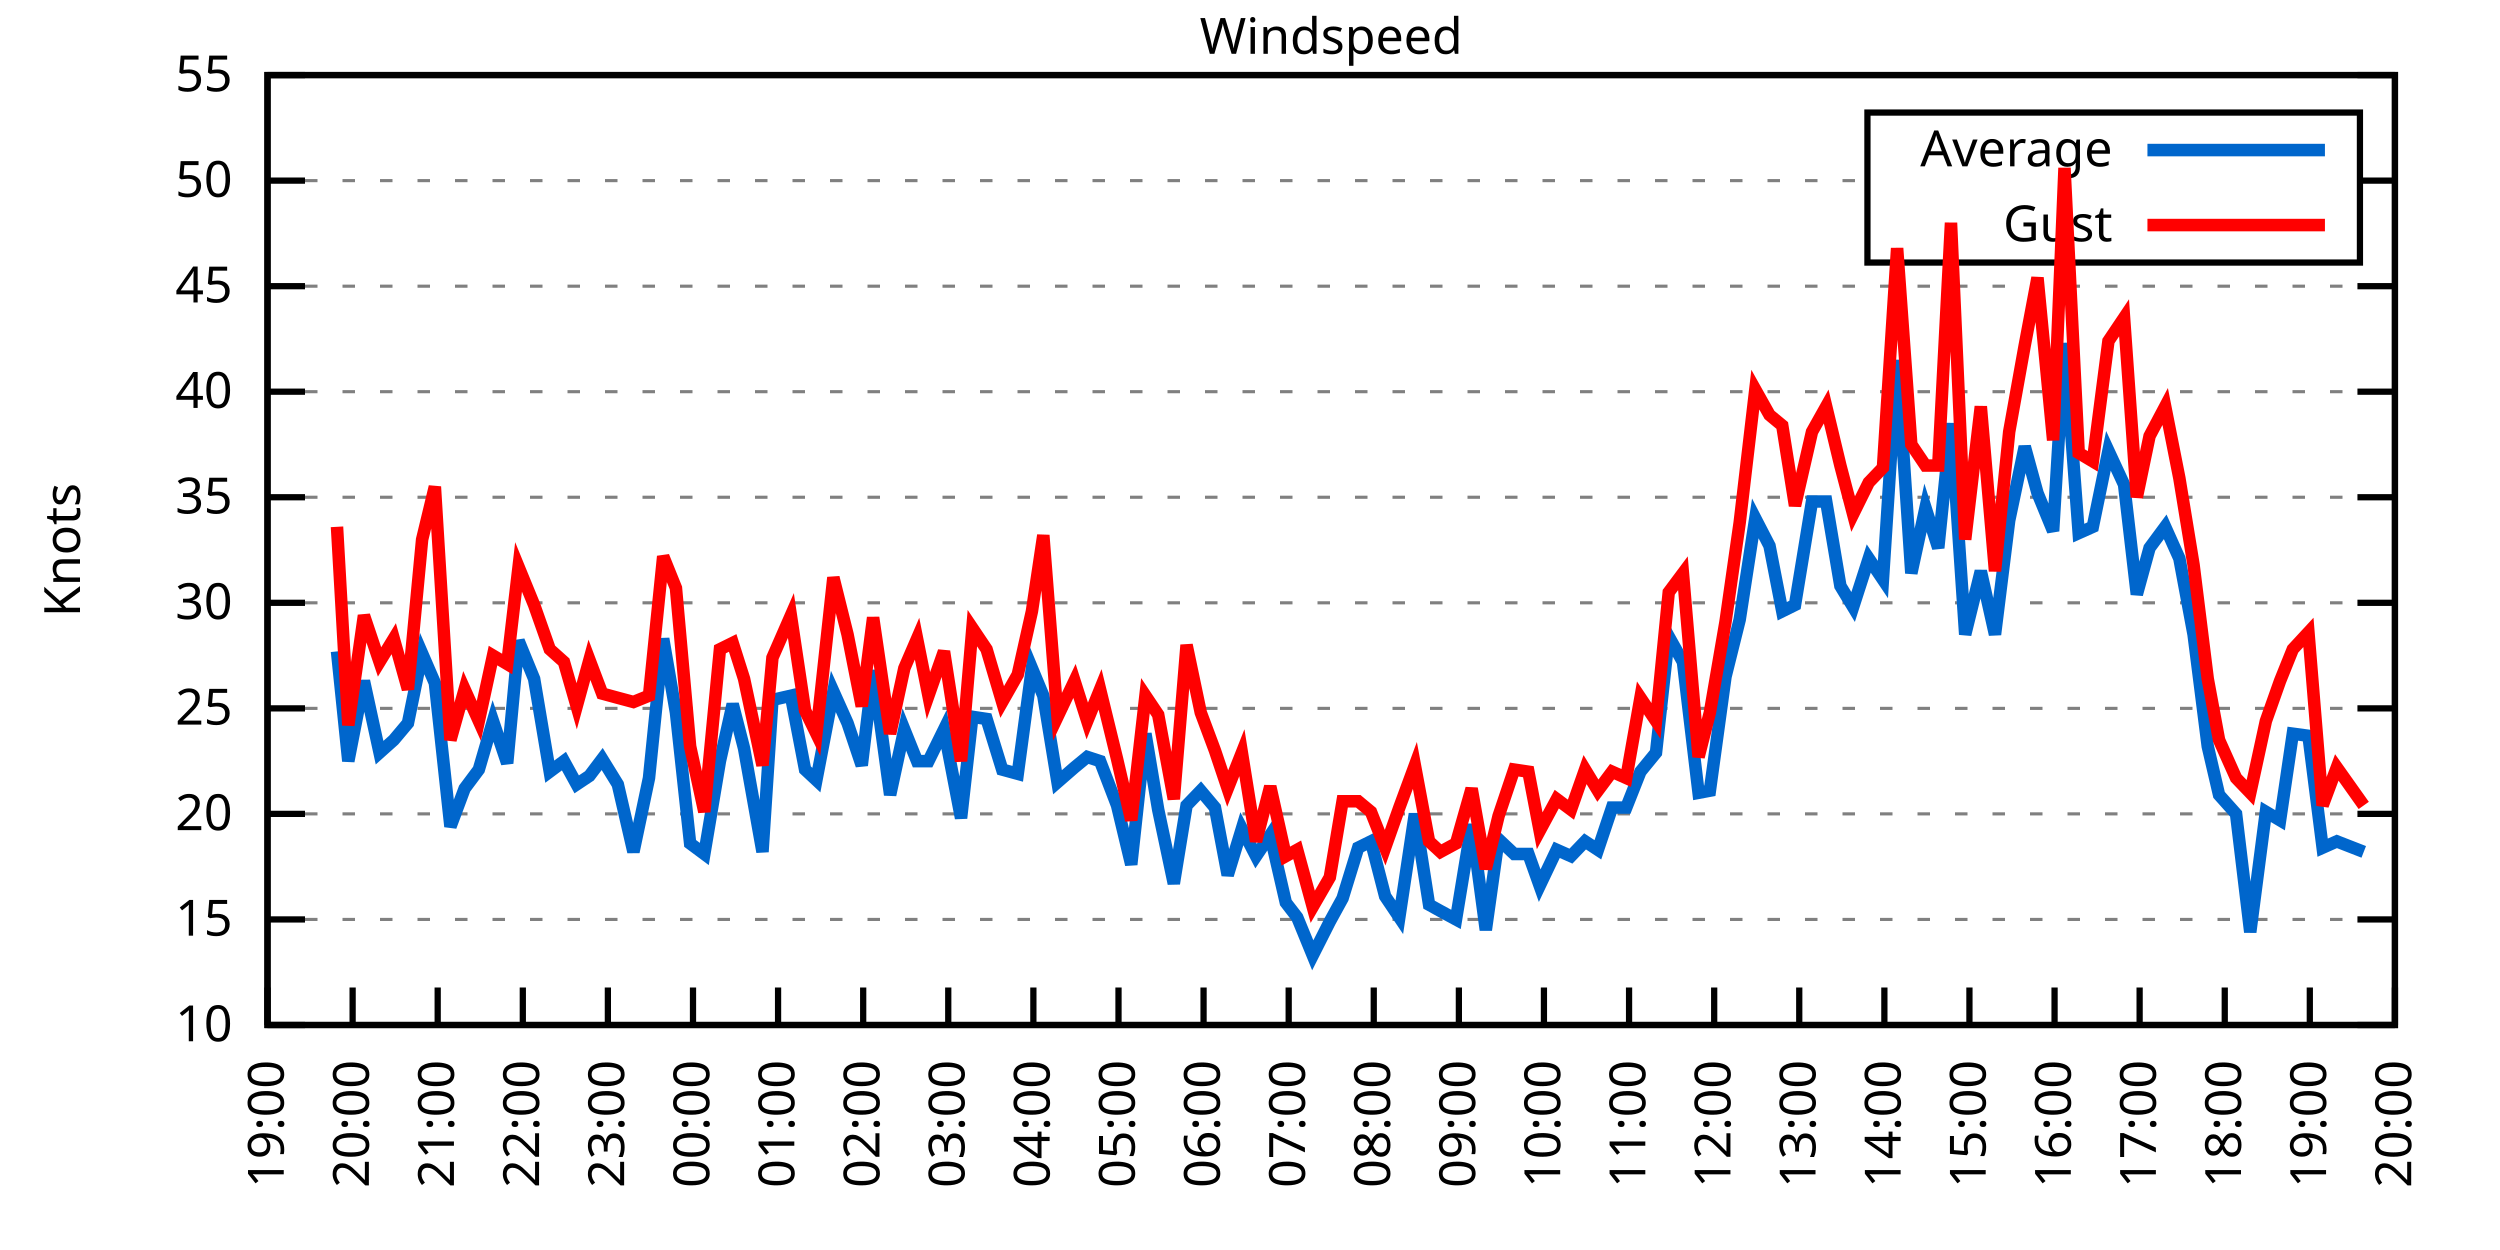
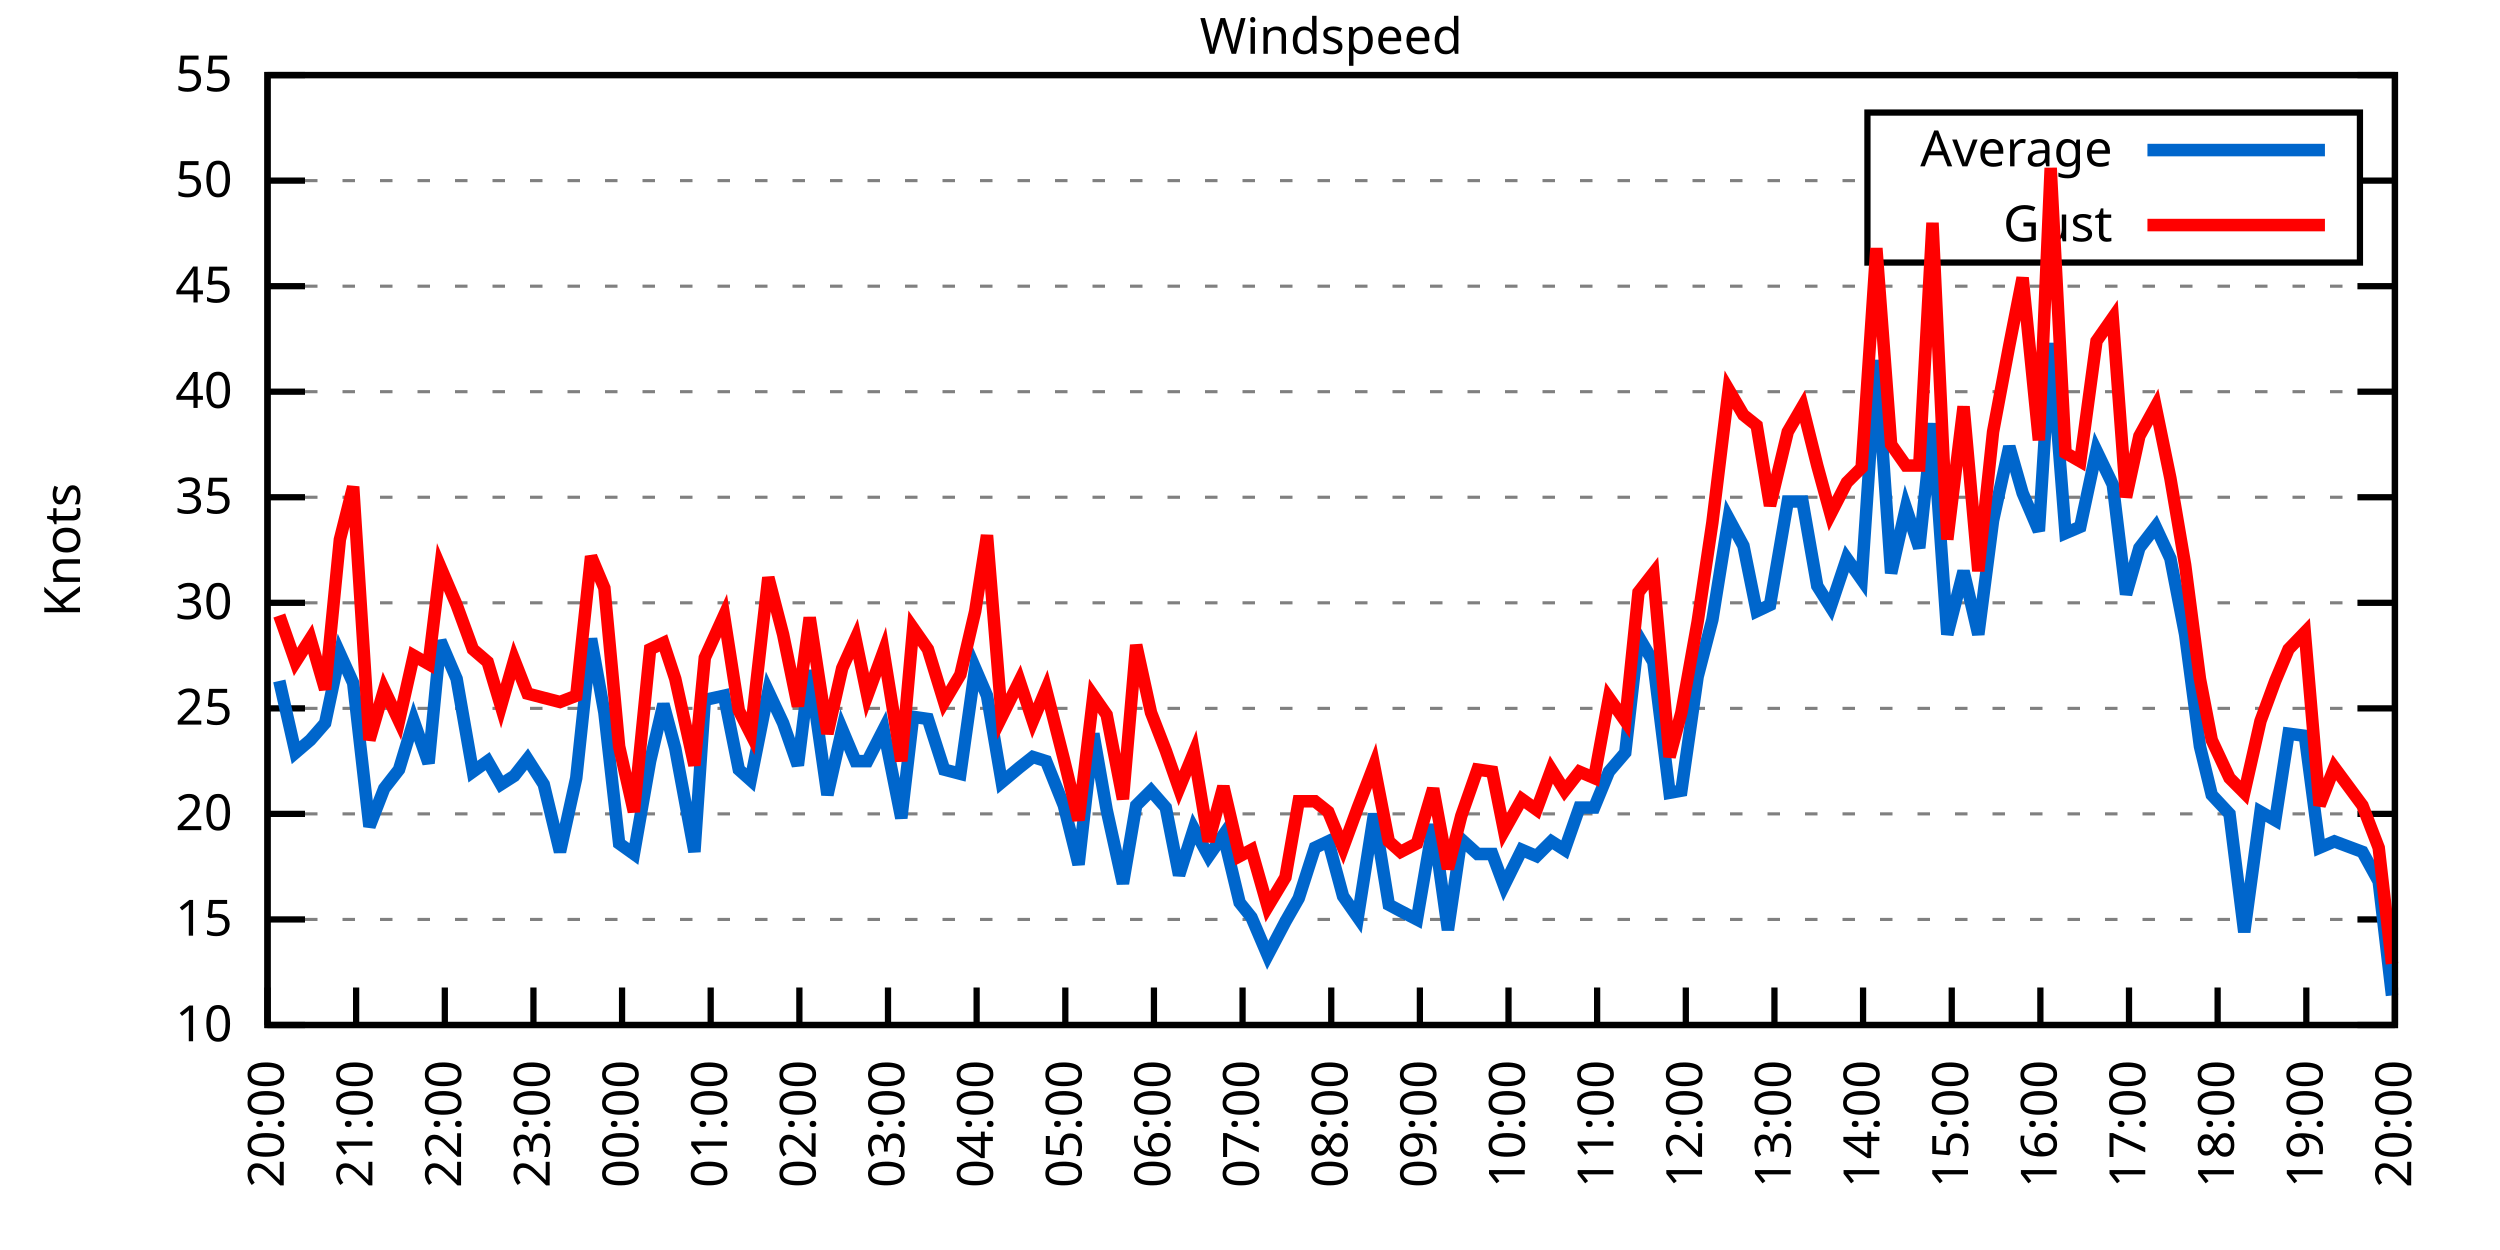
<svg xmlns="http://www.w3.org/2000/svg" xmlns:xlink="http://www.w3.org/1999/xlink" width="400" height="200" viewBox="0 0 400 200">
  <g id="gnuplot_canvas">
    <rect x="0" y="0" width="400" height="200" fill="none" />
    <defs>
      <circle id="gpDot" r="0.5" stroke-width="0.5" stroke="currentColor" />
      <path id="gpPt0" stroke-width="0.333" stroke="currentColor" d="M-1,0 h2 M0,-1 v2" />
      <path id="gpPt1" stroke-width="0.333" stroke="currentColor" d="M-1,-1 L1,1 M1,-1 L-1,1" />
      <path id="gpPt2" stroke-width="0.333" stroke="currentColor" d="M-1,0 L1,0 M0,-1 L0,1 M-1,-1 L1,1 M-1,1 L1,-1" />
      <rect id="gpPt3" stroke-width="0.333" stroke="currentColor" x="-1" y="-1" width="2" height="2" />
      <rect id="gpPt4" stroke-width="0.333" stroke="currentColor" fill="currentColor" x="-1" y="-1" width="2" height="2" />
      <circle id="gpPt5" stroke-width="0.333" stroke="currentColor" cx="0" cy="0" r="1" />
      <use xlink:href="#gpPt5" id="gpPt6" fill="currentColor" stroke="none" />
      <path id="gpPt7" stroke-width="0.333" stroke="currentColor" d="M0,-1.33 L-1.33,0.67 L1.33,0.67 z" />
      <use xlink:href="#gpPt7" id="gpPt8" fill="currentColor" stroke="none" />
      <use xlink:href="#gpPt7" id="gpPt9" stroke="currentColor" transform="rotate(180)" />
      <use xlink:href="#gpPt9" id="gpPt10" fill="currentColor" stroke="none" />
      <use xlink:href="#gpPt3" id="gpPt11" stroke="currentColor" transform="rotate(45)" />
      <use xlink:href="#gpPt11" id="gpPt12" fill="currentColor" stroke="none" />
      <path id="gpPt13" stroke-width="0.333" stroke="currentColor" d="M0,1.330 L1.265,0.411 L0.782,-1.067 L-0.782,-1.076 L-1.265,0.411 z" />
      <use xlink:href="#gpPt13" id="gpPt14" fill="currentColor" stroke="none" />
      <filter id="textbox" filterUnits="objectBoundingBox" x="0" y="0" height="1" width="1">
        <feFlood flood-color="white" flood-opacity="1" result="bgnd" />
        <feComposite in="SourceGraphic" in2="bgnd" operator="atop" />
      </filter>
      <filter id="greybox" filterUnits="objectBoundingBox" x="0" y="0" height="1" width="1">
        <feFlood flood-color="lightgrey" flood-opacity="1" result="grey" />
        <feComposite in="SourceGraphic" in2="grey" operator="atop" />
      </filter>
    </defs>
    <g fill="none" color="white" stroke="currentColor" stroke-width="1.00" stroke-linecap="butt" stroke-linejoin="miter">
</g>
    <g fill="none" color="black" stroke="currentColor" stroke-width="1.00" stroke-linecap="butt" stroke-linejoin="miter">
      <g stroke="none" shape-rendering="crispEdges">
        <polygon fill="rgb(255, 255, 255)" points="42.80,164.00 383.18,164.00 383.18,12.02 42.80,12.02 " />
      </g>
    </g>
    <g fill="none" color="black" stroke="currentColor" stroke-width="1.00" stroke-linecap="butt" stroke-linejoin="miter">
</g>
    <g fill="none" color="black" stroke="black" stroke-width="0.50" stroke-linecap="butt" stroke-linejoin="miter">
</g>
    <g fill="none" color="gray" stroke="currentColor" stroke-width="0.50" stroke-linecap="butt" stroke-linejoin="miter">
      <path stroke="gray" stroke-dasharray="2,4" class="gridline" d="M42.80,164.00 L383.19,164.00  " />
    </g>
    <g fill="none" color="gray" stroke="gray" stroke-width="1.00" stroke-linecap="butt" stroke-linejoin="miter">
</g>
    <g fill="none" color="black" stroke="currentColor" stroke-width="1.00" stroke-linecap="butt" stroke-linejoin="miter">
      <path stroke="black" d="M42.80,164.00 L48.80,164.00 M383.19,164.00 L377.19,164.00  " />
      <g transform="translate(37.20,166.60)" stroke="none" fill="black" font-family="Sans" font-size="8.00" text-anchor="end">
        <text>
          <tspan font-family="Sans"> 10</tspan>
        </text>
      </g>
    </g>
    <g fill="none" color="black" stroke="currentColor" stroke-width="1.00" stroke-linecap="butt" stroke-linejoin="miter">
</g>
    <g fill="none" color="black" stroke="black" stroke-width="0.50" stroke-linecap="butt" stroke-linejoin="miter">
</g>
    <g fill="none" color="gray" stroke="currentColor" stroke-width="0.50" stroke-linecap="butt" stroke-linejoin="miter">
      <path stroke="gray" stroke-dasharray="2,4" class="gridline" d="M42.80,147.11 L383.19,147.11  " />
    </g>
    <g fill="none" color="gray" stroke="gray" stroke-width="1.00" stroke-linecap="butt" stroke-linejoin="miter">
</g>
    <g fill="none" color="black" stroke="currentColor" stroke-width="1.00" stroke-linecap="butt" stroke-linejoin="miter">
      <path stroke="black" d="M42.80,147.11 L48.80,147.11 M383.19,147.11 L377.19,147.11  " />
      <g transform="translate(37.20,149.71)" stroke="none" fill="black" font-family="Sans" font-size="8.00" text-anchor="end">
        <text>
          <tspan font-family="Sans"> 15</tspan>
        </text>
      </g>
    </g>
    <g fill="none" color="black" stroke="currentColor" stroke-width="1.00" stroke-linecap="butt" stroke-linejoin="miter">
</g>
    <g fill="none" color="black" stroke="black" stroke-width="0.50" stroke-linecap="butt" stroke-linejoin="miter">
</g>
    <g fill="none" color="gray" stroke="currentColor" stroke-width="0.50" stroke-linecap="butt" stroke-linejoin="miter">
      <path stroke="gray" stroke-dasharray="2,4" class="gridline" d="M42.80,130.22 L383.19,130.22  " />
    </g>
    <g fill="none" color="gray" stroke="gray" stroke-width="1.00" stroke-linecap="butt" stroke-linejoin="miter">
</g>
    <g fill="none" color="black" stroke="currentColor" stroke-width="1.00" stroke-linecap="butt" stroke-linejoin="miter">
      <path stroke="black" d="M42.80,130.22 L48.80,130.22 M383.19,130.22 L377.19,130.22  " />
      <g transform="translate(37.20,132.82)" stroke="none" fill="black" font-family="Sans" font-size="8.00" text-anchor="end">
        <text>
          <tspan font-family="Sans"> 20</tspan>
        </text>
      </g>
    </g>
    <g fill="none" color="black" stroke="currentColor" stroke-width="1.00" stroke-linecap="butt" stroke-linejoin="miter">
</g>
    <g fill="none" color="black" stroke="black" stroke-width="0.50" stroke-linecap="butt" stroke-linejoin="miter">
</g>
    <g fill="none" color="gray" stroke="currentColor" stroke-width="0.50" stroke-linecap="butt" stroke-linejoin="miter">
      <path stroke="gray" stroke-dasharray="2,4" class="gridline" d="M42.80,113.34 L383.19,113.34  " />
    </g>
    <g fill="none" color="gray" stroke="gray" stroke-width="1.00" stroke-linecap="butt" stroke-linejoin="miter">
</g>
    <g fill="none" color="black" stroke="currentColor" stroke-width="1.00" stroke-linecap="butt" stroke-linejoin="miter">
      <path stroke="black" d="M42.80,113.34 L48.80,113.34 M383.19,113.34 L377.19,113.34  " />
      <g transform="translate(37.20,115.94)" stroke="none" fill="black" font-family="Sans" font-size="8.00" text-anchor="end">
        <text>
          <tspan font-family="Sans"> 25</tspan>
        </text>
      </g>
    </g>
    <g fill="none" color="black" stroke="currentColor" stroke-width="1.00" stroke-linecap="butt" stroke-linejoin="miter">
</g>
    <g fill="none" color="black" stroke="black" stroke-width="0.50" stroke-linecap="butt" stroke-linejoin="miter">
</g>
    <g fill="none" color="gray" stroke="currentColor" stroke-width="0.50" stroke-linecap="butt" stroke-linejoin="miter">
      <path stroke="gray" stroke-dasharray="2,4" class="gridline" d="M42.80,96.45 L383.19,96.45  " />
    </g>
    <g fill="none" color="gray" stroke="gray" stroke-width="1.00" stroke-linecap="butt" stroke-linejoin="miter">
</g>
    <g fill="none" color="black" stroke="currentColor" stroke-width="1.00" stroke-linecap="butt" stroke-linejoin="miter">
      <path stroke="black" d="M42.80,96.45 L48.80,96.45 M383.19,96.45 L377.19,96.45  " />
      <g transform="translate(37.20,99.05)" stroke="none" fill="black" font-family="Sans" font-size="8.00" text-anchor="end">
        <text>
          <tspan font-family="Sans"> 30</tspan>
        </text>
      </g>
    </g>
    <g fill="none" color="black" stroke="currentColor" stroke-width="1.00" stroke-linecap="butt" stroke-linejoin="miter">
</g>
    <g fill="none" color="black" stroke="black" stroke-width="0.50" stroke-linecap="butt" stroke-linejoin="miter">
</g>
    <g fill="none" color="gray" stroke="currentColor" stroke-width="0.50" stroke-linecap="butt" stroke-linejoin="miter">
      <path stroke="gray" stroke-dasharray="2,4" class="gridline" d="M42.80,79.56 L383.19,79.56  " />
    </g>
    <g fill="none" color="gray" stroke="gray" stroke-width="1.00" stroke-linecap="butt" stroke-linejoin="miter">
</g>
    <g fill="none" color="black" stroke="currentColor" stroke-width="1.00" stroke-linecap="butt" stroke-linejoin="miter">
      <path stroke="black" d="M42.80,79.56 L48.80,79.56 M383.19,79.56 L377.19,79.56  " />
      <g transform="translate(37.20,82.16)" stroke="none" fill="black" font-family="Sans" font-size="8.00" text-anchor="end">
        <text>
          <tspan font-family="Sans"> 35</tspan>
        </text>
      </g>
    </g>
    <g fill="none" color="black" stroke="currentColor" stroke-width="1.00" stroke-linecap="butt" stroke-linejoin="miter">
</g>
    <g fill="none" color="black" stroke="black" stroke-width="0.50" stroke-linecap="butt" stroke-linejoin="miter">
</g>
    <g fill="none" color="gray" stroke="currentColor" stroke-width="0.50" stroke-linecap="butt" stroke-linejoin="miter">
      <path stroke="gray" stroke-dasharray="2,4" class="gridline" d="M42.80,62.67 L383.19,62.67  " />
    </g>
    <g fill="none" color="gray" stroke="gray" stroke-width="1.00" stroke-linecap="butt" stroke-linejoin="miter">
</g>
    <g fill="none" color="black" stroke="currentColor" stroke-width="1.00" stroke-linecap="butt" stroke-linejoin="miter">
      <path stroke="black" d="M42.80,62.67 L48.80,62.67 M383.19,62.67 L377.19,62.67  " />
      <g transform="translate(37.20,65.27)" stroke="none" fill="black" font-family="Sans" font-size="8.00" text-anchor="end">
        <text>
          <tspan font-family="Sans"> 40</tspan>
        </text>
      </g>
    </g>
    <g fill="none" color="black" stroke="currentColor" stroke-width="1.00" stroke-linecap="butt" stroke-linejoin="miter">
</g>
    <g fill="none" color="black" stroke="black" stroke-width="0.50" stroke-linecap="butt" stroke-linejoin="miter">
</g>
    <g fill="none" color="gray" stroke="currentColor" stroke-width="0.50" stroke-linecap="butt" stroke-linejoin="miter">
      <path stroke="gray" stroke-dasharray="2,4" class="gridline" d="M42.80,45.79 L383.19,45.79  " />
    </g>
    <g fill="none" color="gray" stroke="gray" stroke-width="1.00" stroke-linecap="butt" stroke-linejoin="miter">
</g>
    <g fill="none" color="black" stroke="currentColor" stroke-width="1.00" stroke-linecap="butt" stroke-linejoin="miter">
      <path stroke="black" d="M42.80,45.79 L48.80,45.79 M383.19,45.79 L377.19,45.79  " />
      <g transform="translate(37.20,48.39)" stroke="none" fill="black" font-family="Sans" font-size="8.00" text-anchor="end">
        <text>
          <tspan font-family="Sans"> 45</tspan>
        </text>
      </g>
    </g>
    <g fill="none" color="black" stroke="currentColor" stroke-width="1.00" stroke-linecap="butt" stroke-linejoin="miter">
</g>
    <g fill="none" color="black" stroke="black" stroke-width="0.50" stroke-linecap="butt" stroke-linejoin="miter">
</g>
    <g fill="none" color="gray" stroke="currentColor" stroke-width="0.50" stroke-linecap="butt" stroke-linejoin="miter">
      <path stroke="gray" stroke-dasharray="2,4" class="gridline" d="M42.80,28.90 L298.79,28.90 M377.59,28.90 L383.19,28.90  " />
    </g>
    <g fill="none" color="gray" stroke="gray" stroke-width="1.00" stroke-linecap="butt" stroke-linejoin="miter">
</g>
    <g fill="none" color="black" stroke="currentColor" stroke-width="1.00" stroke-linecap="butt" stroke-linejoin="miter">
      <path stroke="black" d="M42.80,28.90 L48.80,28.90 M383.19,28.90 L377.19,28.90  " />
      <g transform="translate(37.20,31.50)" stroke="none" fill="black" font-family="Sans" font-size="8.00" text-anchor="end">
        <text>
          <tspan font-family="Sans"> 50</tspan>
        </text>
      </g>
    </g>
    <g fill="none" color="black" stroke="currentColor" stroke-width="1.00" stroke-linecap="butt" stroke-linejoin="miter">
</g>
    <g fill="none" color="black" stroke="black" stroke-width="0.50" stroke-linecap="butt" stroke-linejoin="miter">
</g>
    <g fill="none" color="gray" stroke="currentColor" stroke-width="0.50" stroke-linecap="butt" stroke-linejoin="miter">
      <path stroke="gray" stroke-dasharray="2,4" class="gridline" d="M42.80,12.01 L383.19,12.01  " />
    </g>
    <g fill="none" color="gray" stroke="gray" stroke-width="1.00" stroke-linecap="butt" stroke-linejoin="miter">
</g>
    <g fill="none" color="black" stroke="currentColor" stroke-width="1.00" stroke-linecap="butt" stroke-linejoin="miter">
      <path stroke="black" d="M42.80,12.01 L48.80,12.01 M383.19,12.01 L377.19,12.01  " />
      <g transform="translate(37.20,14.61)" stroke="none" fill="black" font-family="Sans" font-size="8.00" text-anchor="end">
        <text>
          <tspan font-family="Sans"> 55</tspan>
        </text>
      </g>
    </g>
    <g fill="none" color="black" stroke="currentColor" stroke-width="1.00" stroke-linecap="butt" stroke-linejoin="miter">
      <path stroke="black" d="M42.80,164.00 L42.80,158.00  " />
      <g transform="translate(45.40,169.60) rotate(270.00)" stroke="none" fill="black" font-family="Sans" font-size="8.00" text-anchor="end">
        <text>
-           <tspan font-family="Sans">19:00</tspan>
-         </text>
-       </g>
-     </g>
-     <g fill="none" color="black" stroke="currentColor" stroke-width="1.00" stroke-linecap="butt" stroke-linejoin="miter">
-       <path stroke="black" d="M56.42,164.00 L56.42,158.00  " />
-       <g transform="translate(59.02,169.60) rotate(270.00)" stroke="none" fill="black" font-family="Sans" font-size="8.00" text-anchor="end">
-         <text>
          <tspan font-family="Sans">20:00</tspan>
        </text>
      </g>
    </g>
    <g fill="none" color="black" stroke="currentColor" stroke-width="1.00" stroke-linecap="butt" stroke-linejoin="miter">
-       <path stroke="black" d="M70.03,164.00 L70.03,158.00  " />
-       <g transform="translate(72.63,169.60) rotate(270.00)" stroke="none" fill="black" font-family="Sans" font-size="8.00" text-anchor="end">
+       <path stroke="black" d="M56.98,164.00 L56.98,158.00  " />
+       <g transform="translate(59.58,169.60) rotate(270.00)" stroke="none" fill="black" font-family="Sans" font-size="8.00" text-anchor="end">
        <text>
          <tspan font-family="Sans">21:00</tspan>
        </text>
      </g>
    </g>
    <g fill="none" color="black" stroke="currentColor" stroke-width="1.00" stroke-linecap="butt" stroke-linejoin="miter">
-       <path stroke="black" d="M83.65,164.00 L83.65,158.00  " />
-       <g transform="translate(86.25,169.60) rotate(270.00)" stroke="none" fill="black" font-family="Sans" font-size="8.00" text-anchor="end">
+       <path stroke="black" d="M71.17,164.00 L71.17,158.00  " />
+       <g transform="translate(73.77,169.60) rotate(270.00)" stroke="none" fill="black" font-family="Sans" font-size="8.00" text-anchor="end">
        <text>
          <tspan font-family="Sans">22:00</tspan>
        </text>
      </g>
    </g>
    <g fill="none" color="black" stroke="currentColor" stroke-width="1.00" stroke-linecap="butt" stroke-linejoin="miter">
-       <path stroke="black" d="M97.26,164.00 L97.26,158.00  " />
-       <g transform="translate(99.86,169.60) rotate(270.00)" stroke="none" fill="black" font-family="Sans" font-size="8.00" text-anchor="end">
+       <path stroke="black" d="M85.35,164.00 L85.35,158.00  " />
+       <g transform="translate(87.95,169.60) rotate(270.00)" stroke="none" fill="black" font-family="Sans" font-size="8.00" text-anchor="end">
        <text>
          <tspan font-family="Sans">23:00</tspan>
        </text>
      </g>
    </g>
    <g fill="none" color="black" stroke="currentColor" stroke-width="1.00" stroke-linecap="butt" stroke-linejoin="miter">
-       <path stroke="black" d="M110.88,164.00 L110.88,158.00  " />
-       <g transform="translate(113.48,169.60) rotate(270.00)" stroke="none" fill="black" font-family="Sans" font-size="8.00" text-anchor="end">
+       <path stroke="black" d="M99.53,164.00 L99.53,158.00  " />
+       <g transform="translate(102.13,169.60) rotate(270.00)" stroke="none" fill="black" font-family="Sans" font-size="8.00" text-anchor="end">
        <text>
          <tspan font-family="Sans">00:00</tspan>
        </text>
      </g>
    </g>
    <g fill="none" color="black" stroke="currentColor" stroke-width="1.00" stroke-linecap="butt" stroke-linejoin="miter">
-       <path stroke="black" d="M124.49,164.00 L124.49,158.00  " />
-       <g transform="translate(127.09,169.60) rotate(270.00)" stroke="none" fill="black" font-family="Sans" font-size="8.00" text-anchor="end">
+       <path stroke="black" d="M113.71,164.00 L113.71,158.00  " />
+       <g transform="translate(116.31,169.60) rotate(270.00)" stroke="none" fill="black" font-family="Sans" font-size="8.00" text-anchor="end">
        <text>
          <tspan font-family="Sans">01:00</tspan>
        </text>
      </g>
    </g>
    <g fill="none" color="black" stroke="currentColor" stroke-width="1.00" stroke-linecap="butt" stroke-linejoin="miter">
-       <path stroke="black" d="M138.11,164.00 L138.11,158.00  " />
-       <g transform="translate(140.71,169.60) rotate(270.00)" stroke="none" fill="black" font-family="Sans" font-size="8.00" text-anchor="end">
+       <path stroke="black" d="M127.90,164.00 L127.90,158.00  " />
+       <g transform="translate(130.50,169.60) rotate(270.00)" stroke="none" fill="black" font-family="Sans" font-size="8.00" text-anchor="end">
        <text>
          <tspan font-family="Sans">02:00</tspan>
        </text>
      </g>
    </g>
    <g fill="none" color="black" stroke="currentColor" stroke-width="1.00" stroke-linecap="butt" stroke-linejoin="miter">
-       <path stroke="black" d="M151.72,164.00 L151.72,158.00  " />
-       <g transform="translate(154.32,169.60) rotate(270.00)" stroke="none" fill="black" font-family="Sans" font-size="8.00" text-anchor="end">
+       <path stroke="black" d="M142.08,164.00 L142.08,158.00  " />
+       <g transform="translate(144.68,169.60) rotate(270.00)" stroke="none" fill="black" font-family="Sans" font-size="8.00" text-anchor="end">
        <text>
          <tspan font-family="Sans">03:00</tspan>
        </text>
      </g>
    </g>
    <g fill="none" color="black" stroke="currentColor" stroke-width="1.00" stroke-linecap="butt" stroke-linejoin="miter">
-       <path stroke="black" d="M165.34,164.00 L165.34,158.00  " />
-       <g transform="translate(167.94,169.60) rotate(270.00)" stroke="none" fill="black" font-family="Sans" font-size="8.00" text-anchor="end">
+       <path stroke="black" d="M156.26,164.00 L156.26,158.00  " />
+       <g transform="translate(158.86,169.60) rotate(270.00)" stroke="none" fill="black" font-family="Sans" font-size="8.00" text-anchor="end">
        <text>
          <tspan font-family="Sans">04:00</tspan>
        </text>
      </g>
    </g>
    <g fill="none" color="black" stroke="currentColor" stroke-width="1.00" stroke-linecap="butt" stroke-linejoin="miter">
-       <path stroke="black" d="M178.96,164.00 L178.96,158.00  " />
-       <g transform="translate(181.56,169.60) rotate(270.00)" stroke="none" fill="black" font-family="Sans" font-size="8.00" text-anchor="end">
+       <path stroke="black" d="M170.45,164.00 L170.45,158.00  " />
+       <g transform="translate(173.05,169.60) rotate(270.00)" stroke="none" fill="black" font-family="Sans" font-size="8.00" text-anchor="end">
        <text>
          <tspan font-family="Sans">05:00</tspan>
        </text>
      </g>
    </g>
    <g fill="none" color="black" stroke="currentColor" stroke-width="1.00" stroke-linecap="butt" stroke-linejoin="miter">
-       <path stroke="black" d="M192.57,164.00 L192.57,158.00  " />
-       <g transform="translate(195.17,169.60) rotate(270.00)" stroke="none" fill="black" font-family="Sans" font-size="8.00" text-anchor="end">
+       <path stroke="black" d="M184.63,164.00 L184.63,158.00  " />
+       <g transform="translate(187.23,169.60) rotate(270.00)" stroke="none" fill="black" font-family="Sans" font-size="8.00" text-anchor="end">
        <text>
          <tspan font-family="Sans">06:00</tspan>
        </text>
      </g>
    </g>
    <g fill="none" color="black" stroke="currentColor" stroke-width="1.00" stroke-linecap="butt" stroke-linejoin="miter">
-       <path stroke="black" d="M206.19,164.00 L206.19,158.00  " />
-       <g transform="translate(208.79,169.60) rotate(270.00)" stroke="none" fill="black" font-family="Sans" font-size="8.00" text-anchor="end">
+       <path stroke="black" d="M198.81,164.00 L198.81,158.00  " />
+       <g transform="translate(201.41,169.60) rotate(270.00)" stroke="none" fill="black" font-family="Sans" font-size="8.00" text-anchor="end">
        <text>
          <tspan font-family="Sans">07:00</tspan>
        </text>
      </g>
    </g>
    <g fill="none" color="black" stroke="currentColor" stroke-width="1.00" stroke-linecap="butt" stroke-linejoin="miter">
-       <path stroke="black" d="M219.80,164.00 L219.80,158.00  " />
-       <g transform="translate(222.40,169.60) rotate(270.00)" stroke="none" fill="black" font-family="Sans" font-size="8.00" text-anchor="end">
+       <path stroke="black" d="M213.00,164.00 L213.00,158.00  " />
+       <g transform="translate(215.60,169.60) rotate(270.00)" stroke="none" fill="black" font-family="Sans" font-size="8.00" text-anchor="end">
        <text>
          <tspan font-family="Sans">08:00</tspan>
        </text>
      </g>
    </g>
    <g fill="none" color="black" stroke="currentColor" stroke-width="1.00" stroke-linecap="butt" stroke-linejoin="miter">
-       <path stroke="black" d="M233.42,164.00 L233.42,158.00  " />
-       <g transform="translate(236.02,169.60) rotate(270.00)" stroke="none" fill="black" font-family="Sans" font-size="8.00" text-anchor="end">
+       <path stroke="black" d="M227.18,164.00 L227.18,158.00  " />
+       <g transform="translate(229.78,169.60) rotate(270.00)" stroke="none" fill="black" font-family="Sans" font-size="8.00" text-anchor="end">
        <text>
          <tspan font-family="Sans">09:00</tspan>
        </text>
      </g>
    </g>
    <g fill="none" color="black" stroke="currentColor" stroke-width="1.00" stroke-linecap="butt" stroke-linejoin="miter">
-       <path stroke="black" d="M247.03,164.00 L247.03,158.00  " />
-       <g transform="translate(249.63,169.60) rotate(270.00)" stroke="none" fill="black" font-family="Sans" font-size="8.00" text-anchor="end">
+       <path stroke="black" d="M241.36,164.00 L241.36,158.00  " />
+       <g transform="translate(243.96,169.60) rotate(270.00)" stroke="none" fill="black" font-family="Sans" font-size="8.00" text-anchor="end">
        <text>
          <tspan font-family="Sans">10:00</tspan>
        </text>
      </g>
    </g>
    <g fill="none" color="black" stroke="currentColor" stroke-width="1.00" stroke-linecap="butt" stroke-linejoin="miter">
-       <path stroke="black" d="M260.65,164.00 L260.65,158.00  " />
-       <g transform="translate(263.25,169.60) rotate(270.00)" stroke="none" fill="black" font-family="Sans" font-size="8.00" text-anchor="end">
+       <path stroke="black" d="M255.54,164.00 L255.54,158.00  " />
+       <g transform="translate(258.14,169.60) rotate(270.00)" stroke="none" fill="black" font-family="Sans" font-size="8.00" text-anchor="end">
        <text>
          <tspan font-family="Sans">11:00</tspan>
        </text>
      </g>
    </g>
    <g fill="none" color="black" stroke="currentColor" stroke-width="1.00" stroke-linecap="butt" stroke-linejoin="miter">
-       <path stroke="black" d="M274.27,164.00 L274.27,158.00  " />
-       <g transform="translate(276.87,169.60) rotate(270.00)" stroke="none" fill="black" font-family="Sans" font-size="8.00" text-anchor="end">
+       <path stroke="black" d="M269.73,164.00 L269.73,158.00  " />
+       <g transform="translate(272.33,169.60) rotate(270.00)" stroke="none" fill="black" font-family="Sans" font-size="8.00" text-anchor="end">
        <text>
          <tspan font-family="Sans">12:00</tspan>
        </text>
      </g>
    </g>
    <g fill="none" color="black" stroke="currentColor" stroke-width="1.00" stroke-linecap="butt" stroke-linejoin="miter">
-       <path stroke="black" d="M287.88,164.00 L287.88,158.00  " />
-       <g transform="translate(290.48,169.60) rotate(270.00)" stroke="none" fill="black" font-family="Sans" font-size="8.00" text-anchor="end">
+       <path stroke="black" d="M283.91,164.00 L283.91,158.00  " />
+       <g transform="translate(286.51,169.60) rotate(270.00)" stroke="none" fill="black" font-family="Sans" font-size="8.00" text-anchor="end">
        <text>
          <tspan font-family="Sans">13:00</tspan>
        </text>
      </g>
    </g>
    <g fill="none" color="black" stroke="currentColor" stroke-width="1.00" stroke-linecap="butt" stroke-linejoin="miter">
-       <path stroke="black" d="M301.50,164.00 L301.50,158.00  " />
-       <g transform="translate(304.10,169.60) rotate(270.00)" stroke="none" fill="black" font-family="Sans" font-size="8.00" text-anchor="end">
+       <path stroke="black" d="M298.09,164.00 L298.09,158.00  " />
+       <g transform="translate(300.69,169.60) rotate(270.00)" stroke="none" fill="black" font-family="Sans" font-size="8.00" text-anchor="end">
        <text>
          <tspan font-family="Sans">14:00</tspan>
        </text>
      </g>
    </g>
    <g fill="none" color="black" stroke="currentColor" stroke-width="1.00" stroke-linecap="butt" stroke-linejoin="miter">
-       <path stroke="black" d="M315.11,164.00 L315.11,158.00  " />
-       <g transform="translate(317.71,169.60) rotate(270.00)" stroke="none" fill="black" font-family="Sans" font-size="8.00" text-anchor="end">
+       <path stroke="black" d="M312.28,164.00 L312.28,158.00  " />
+       <g transform="translate(314.88,169.60) rotate(270.00)" stroke="none" fill="black" font-family="Sans" font-size="8.00" text-anchor="end">
        <text>
          <tspan font-family="Sans">15:00</tspan>
        </text>
      </g>
    </g>
    <g fill="none" color="black" stroke="currentColor" stroke-width="1.00" stroke-linecap="butt" stroke-linejoin="miter">
-       <path stroke="black" d="M328.73,164.00 L328.73,158.00  " />
-       <g transform="translate(331.33,169.60) rotate(270.00)" stroke="none" fill="black" font-family="Sans" font-size="8.00" text-anchor="end">
+       <path stroke="black" d="M326.46,164.00 L326.46,158.00  " />
+       <g transform="translate(329.06,169.60) rotate(270.00)" stroke="none" fill="black" font-family="Sans" font-size="8.00" text-anchor="end">
        <text>
          <tspan font-family="Sans">16:00</tspan>
        </text>
      </g>
    </g>
    <g fill="none" color="black" stroke="currentColor" stroke-width="1.00" stroke-linecap="butt" stroke-linejoin="miter">
-       <path stroke="black" d="M342.34,164.00 L342.34,158.00  " />
-       <g transform="translate(344.94,169.60) rotate(270.00)" stroke="none" fill="black" font-family="Sans" font-size="8.00" text-anchor="end">
+       <path stroke="black" d="M340.64,164.00 L340.64,158.00  " />
+       <g transform="translate(343.24,169.60) rotate(270.00)" stroke="none" fill="black" font-family="Sans" font-size="8.00" text-anchor="end">
        <text>
          <tspan font-family="Sans">17:00</tspan>
        </text>
      </g>
    </g>
    <g fill="none" color="black" stroke="currentColor" stroke-width="1.00" stroke-linecap="butt" stroke-linejoin="miter">
-       <path stroke="black" d="M355.96,164.00 L355.96,158.00  " />
-       <g transform="translate(358.56,169.60) rotate(270.00)" stroke="none" fill="black" font-family="Sans" font-size="8.00" text-anchor="end">
+       <path stroke="black" d="M354.82,164.00 L354.82,158.00  " />
+       <g transform="translate(357.42,169.60) rotate(270.00)" stroke="none" fill="black" font-family="Sans" font-size="8.00" text-anchor="end">
        <text>
          <tspan font-family="Sans">18:00</tspan>
        </text>
      </g>
    </g>
    <g fill="none" color="black" stroke="currentColor" stroke-width="1.00" stroke-linecap="butt" stroke-linejoin="miter">
-       <path stroke="black" d="M369.57,164.00 L369.57,158.00  " />
-       <g transform="translate(372.17,169.60) rotate(270.00)" stroke="none" fill="black" font-family="Sans" font-size="8.00" text-anchor="end">
+       <path stroke="black" d="M369.01,164.00 L369.01,158.00  " />
+       <g transform="translate(371.61,169.60) rotate(270.00)" stroke="none" fill="black" font-family="Sans" font-size="8.00" text-anchor="end">
        <text>
          <tspan font-family="Sans">19:00</tspan>
        </text>
      </g>
    </g>
    <g fill="none" color="black" stroke="currentColor" stroke-width="1.00" stroke-linecap="butt" stroke-linejoin="miter">
      <path stroke="black" d="M383.19,164.00 L383.19,158.00  " />
      <g transform="translate(385.79,169.60) rotate(270.00)" stroke="none" fill="black" font-family="Sans" font-size="8.00" text-anchor="end">
        <text>
          <tspan font-family="Sans">20:00</tspan>
        </text>
      </g>
    </g>
    <g fill="none" color="black" stroke="currentColor" stroke-width="1.00" stroke-linecap="butt" stroke-linejoin="miter">
</g>
    <g fill="none" color="black" stroke="currentColor" stroke-width="1.00" stroke-linecap="butt" stroke-linejoin="miter">
      <path stroke="black" d="M42.80,12.01 L42.80,164.00 L383.19,164.00 L383.19,12.01 L42.80,12.01 Z  " />
    </g>
    <g fill="none" color="black" stroke="currentColor" stroke-width="1.00" stroke-linecap="butt" stroke-linejoin="miter">
</g>
    <g fill="none" color="black" stroke="currentColor" stroke-width="1.00" stroke-linecap="butt" stroke-linejoin="miter">
      <path stroke="black" d="M298.79,42.01 L298.79,18.01 L377.59,18.01 L377.59,42.01 L298.79,42.01 Z  " />
    </g>
    <g id="Windspeed_plot_1">
      <g fill="none" color="white" stroke="black" stroke-width="2.00" stroke-linecap="butt" stroke-linejoin="miter">
</g>
      <g fill="none" color="black" stroke="currentColor" stroke-width="2.00" stroke-linecap="butt" stroke-linejoin="miter">
        <g transform="translate(337.99,26.61)" stroke="none" fill="black" font-family="Sans" font-size="8.00" text-anchor="end">
          <text>
            <tspan font-family="Sans">Average</tspan>
          </text>
        </g>
      </g>
      <g fill="none" color="black" stroke="currentColor" stroke-width="2.00" stroke-linecap="butt" stroke-linejoin="miter">
-         <path stroke="rgb(  0, 102, 204)" d="M343.59,24.01 L371.99,24.01 M53.92,104.22 L55.73,121.78 L58.23,108.95 L60.73,120.43 L63.00,118.40 L65.27,115.70   L67.54,104.56 L69.58,109.28 L72.07,132.25 L74.34,126.17 L76.61,123.13 L78.88,115.36 L81.15,122.12 L82.97,102.53   L85.46,108.61 L87.96,123.47 L90.23,121.78 L92.27,125.50 L94.31,124.14 L96.35,121.44 L98.85,125.50 L101.35,136.30   L103.84,124.48 L106.11,102.19 L108.15,114.01 L110.42,134.95 L112.69,136.64 L115.19,121.78 L117.23,112.66 L119.05,119.75   L122.00,136.30 L123.59,111.99 L126.54,111.31 L128.81,123.13 L130.62,124.82 L133.34,110.63 L135.61,115.70 L137.88,122.46   L139.70,107.26 L142.42,127.18 L144.69,116.71 L146.73,121.78 L148.55,121.78 L151.04,116.71 L153.77,130.90 L155.58,114.69   L157.85,115.03 L160.35,123.13 L162.84,123.81 L165.11,106.92 L166.93,111.31 L169.20,125.16 L171.92,122.79 L173.96,121.11   L176.01,121.78 L178.73,128.87 L181.00,138.33 L183.27,117.39 L185.31,129.55 L187.81,141.37 L189.85,128.87 L192.12,126.51   L194.39,129.21 L196.43,140.02 L198.70,132.59 L200.97,136.98 L203.24,133.60 L205.73,144.41 L207.55,146.77 L210.04,152.85   L212.77,147.45 L214.81,143.73 L217.31,135.63 L219.35,134.62 L221.62,143.40 L223.89,146.77 L226.38,130.22 L228.65,144.75   L230.47,145.76 L232.96,147.11 L235.46,131.91 L237.73,148.80 L239.77,134.28 L242.27,136.64 L244.54,136.64 L246.35,141.71   L249.08,135.97 L251.35,136.98 L253.61,134.62 L255.66,135.97 L257.93,129.21 L260.20,129.21 L262.47,123.47 L264.96,120.43   L267.00,101.85 L269.27,105.91 L271.77,126.85 L273.58,126.51 L276.08,108.27 L278.35,99.15 L280.85,82.94 L283.12,87.33   L285.16,97.80 L287.20,96.79 L289.92,80.24 L292.19,80.24 L294.46,93.75 L296.50,97.12 L299.00,89.36 L301.27,92.73   L303.54,57.61 L305.81,91.72 L308.08,81.25 L310.12,87.67 L312.16,67.74 L314.43,101.52 L316.93,91.38 L319.20,101.52   L321.47,83.28 L323.96,71.45 L326.00,78.89 L328.50,84.97 L330.32,54.90 L332.59,85.30 L334.85,84.29 L337.35,72.13   L339.85,77.53 L341.89,95.10 L343.93,87.67 L346.43,84.29 L348.70,89.36 L350.97,101.52 L353.24,119.42 L355.05,127.18   L357.77,130.22 L360.04,149.14 L362.54,129.89 L364.81,131.24 L366.85,117.39 L369.35,117.73 L371.62,135.63 L373.89,134.62   L378.20,136.30  " />
+         <path stroke="rgb(  0, 102, 204)" d="M343.59,24.01 L371.99,24.01 M44.69,108.95 L47.29,120.43 L49.66,118.40 L52.02,115.70 L54.38,104.56 L56.51,109.28   L59.11,132.25 L61.47,126.17 L63.84,123.13 L66.20,115.36 L68.57,122.12 L70.46,102.53 L73.06,108.61 L75.66,123.47   L78.02,121.78 L80.15,125.50 L82.28,124.14 L84.40,121.44 L87.00,125.50 L89.60,136.30 L92.20,124.48 L94.57,102.19   L96.70,114.01 L99.06,134.95 L101.42,136.64 L104.02,121.78 L106.15,112.66 L108.04,119.75 L111.11,136.30 L112.77,111.99   L115.84,111.31 L118.21,123.13 L120.10,124.82 L122.93,110.63 L125.30,115.70 L127.66,122.46 L129.55,107.26 L132.39,127.18   L134.75,116.71 L136.88,121.78 L138.77,121.78 L141.37,116.71 L144.21,130.90 L146.10,114.69 L148.46,115.03 L151.06,123.13   L153.66,123.81 L156.03,106.92 L157.92,111.31 L160.28,125.16 L163.12,122.79 L165.25,121.11 L167.37,121.78 L170.21,128.87   L172.57,138.33 L174.94,117.39 L177.06,129.55 L179.67,141.37 L181.79,128.87 L184.16,126.51 L186.52,129.21 L188.65,140.02   L191.01,132.59 L193.38,136.98 L195.74,133.60 L198.34,144.41 L200.23,146.77 L202.83,152.85 L205.67,147.45 L207.79,143.73   L210.39,135.63 L212.52,134.62 L214.89,143.40 L217.25,146.77 L219.85,130.22 L222.21,144.75 L224.10,145.76 L226.71,147.11   L229.31,131.91 L231.67,148.80 L233.80,134.28 L236.40,136.64 L238.76,136.64 L240.65,141.71 L243.49,135.97 L245.85,136.98   L248.22,134.62 L250.34,135.97 L252.71,129.21 L255.07,129.21 L257.43,123.47 L260.04,120.43 L262.16,101.85 L264.53,105.91   L267.13,126.85 L269.02,126.51 L271.62,108.27 L273.98,99.15 L276.58,82.94 L278.95,87.33 L281.07,97.80 L283.20,96.79   L286.04,80.24 L288.40,80.24 L290.76,93.75 L292.89,97.12 L295.49,89.36 L297.86,92.73 L300.22,57.61 L302.58,91.72   L304.95,81.25 L307.08,87.67 L309.20,67.74 L311.57,101.52 L314.17,91.38 L316.53,101.52 L318.89,83.28 L321.49,71.45   L323.62,78.89 L326.22,84.97 L328.11,54.90 L330.48,85.30 L332.84,84.29 L335.44,72.13 L338.04,77.53 L340.17,95.10   L342.30,87.67 L344.90,84.29 L347.26,89.36 L349.62,101.52 L351.99,119.42 L353.88,127.18 L356.72,130.22 L359.08,149.14   L361.68,129.89 L364.04,131.24 L366.17,117.39 L368.77,117.73 L371.13,135.63 L373.50,134.62 L377.99,136.30 L380.59,141.03   L382.72,159.27  " />
      </g>
    </g>
    <g id="Windspeed_plot_2">
      <g fill="none" color="black" stroke="currentColor" stroke-width="2.00" stroke-linecap="butt" stroke-linejoin="miter">
        <g transform="translate(337.99,38.61)" stroke="none" fill="black" font-family="Sans" font-size="8.00" text-anchor="end">
          <text>
            <tspan font-family="Sans">Gust</tspan>
          </text>
        </g>
      </g>
      <g fill="none" color="black" stroke="currentColor" stroke-width="2.00" stroke-linecap="butt" stroke-linejoin="miter">
-         <path stroke="rgb(255,   0,   0)" d="M343.59,36.01 L371.99,36.01 M53.92,84.29 L55.73,116.04 L58.23,98.48 L60.73,105.91 L63.00,102.19 L65.27,110.30   L67.54,86.32 L69.58,77.87 L72.07,118.40 L74.34,110.30 L76.61,115.36 L78.88,104.89 L81.15,106.24 L82.97,90.71   L85.46,96.79 L87.96,103.88 L90.23,105.91 L92.27,113.00 L94.31,105.57 L96.35,110.97 L98.85,111.65 L101.35,112.32   L103.84,111.31 L106.11,89.02 L108.15,94.08 L110.42,119.42 L112.69,129.89 L115.19,103.88 L117.23,102.87 L119.05,108.61   L122.00,122.46 L123.59,105.23 L126.54,98.48 L128.81,113.67 L130.62,117.39 L133.34,92.40 L135.61,101.52 L137.88,113.00   L139.70,98.81 L142.42,117.39 L144.69,106.92 L146.73,102.19 L148.55,111.31 L151.04,104.22 L153.77,121.78 L155.58,100.50   L157.85,103.88 L160.35,112.32 L162.84,107.93 L165.11,97.80 L166.93,85.64 L169.20,114.69 L171.92,108.95 L173.96,115.36   L176.01,110.30 L178.73,121.44 L181.00,131.24 L183.27,111.31 L185.31,114.35 L187.81,127.86 L189.85,103.20 L192.12,114.01   L194.39,120.09 L196.43,126.17 L198.70,120.43 L200.97,134.62 L203.24,125.83 L205.73,136.98 L207.55,135.97 L210.04,145.09   L212.77,140.36 L214.81,128.20 L217.31,128.20 L219.35,129.89 L221.62,135.63 L223.89,129.21 L226.38,122.46 L228.65,134.62   L230.47,136.30 L232.96,134.95 L235.46,126.17 L237.73,139.01 L239.77,130.56 L242.27,123.13 L244.54,123.47 L246.35,132.93   L249.08,127.86 L251.35,129.55 L253.61,123.13 L255.66,126.51 L257.93,123.47 L260.20,124.48 L262.47,111.65 L264.96,115.36   L267.00,94.76 L269.27,91.72 L271.77,121.11 L273.58,114.01 L276.08,99.49 L278.35,83.61 L280.85,62.34 L283.12,66.39   L285.16,68.08 L287.20,80.91 L289.92,69.09 L292.19,65.04 L294.46,74.49 L296.50,82.26 L299.00,77.20 L301.27,74.83   L303.54,39.71 L305.81,71.12 L308.08,74.49 L310.12,74.49 L312.16,35.65 L314.43,86.32 L316.93,65.04 L319.20,91.38   L321.47,69.09 L323.96,55.24 L326.00,44.43 L328.50,70.44 L330.32,26.87 L332.59,72.47 L334.85,73.82 L337.35,54.57   L339.85,50.85 L341.89,79.56 L343.93,69.77 L346.43,65.04 L348.70,76.52 L350.97,90.37 L353.24,108.61 L355.05,118.40   L357.77,124.48 L360.04,126.85 L362.54,115.36 L364.81,108.95 L366.85,103.88 L369.35,101.18 L371.62,128.87 L373.89,122.79   L378.20,128.87  " />
+         <path stroke="rgb(255,   0,   0)" d="M343.59,36.01 L371.99,36.01 M44.69,98.48 L47.29,105.91 L49.66,102.19 L52.02,110.30 L54.38,86.32 L56.51,77.87   L59.11,118.40 L61.47,110.30 L63.84,115.36 L66.20,104.89 L68.57,106.24 L70.46,90.71 L73.06,96.79 L75.66,103.88   L78.02,105.91 L80.15,113.00 L82.28,105.57 L84.40,110.97 L87.00,111.65 L89.60,112.32 L92.20,111.31 L94.57,89.02   L96.70,94.08 L99.06,119.42 L101.42,129.89 L104.02,103.88 L106.15,102.87 L108.04,108.61 L111.11,122.46 L112.77,105.23   L115.84,98.48 L118.21,113.67 L120.10,117.39 L122.93,92.40 L125.30,101.52 L127.66,113.00 L129.55,98.81 L132.39,117.39   L134.75,106.92 L136.88,102.19 L138.77,111.31 L141.37,104.22 L144.21,121.78 L146.10,100.50 L148.46,103.88 L151.06,112.32   L153.66,107.93 L156.03,97.80 L157.92,85.64 L160.28,114.69 L163.12,108.95 L165.25,115.36 L167.37,110.30 L170.21,121.44   L172.57,131.24 L174.94,111.31 L177.06,114.35 L179.67,127.86 L181.79,103.20 L184.16,114.01 L186.52,120.09 L188.65,126.17   L191.01,120.43 L193.38,134.62 L195.74,125.83 L198.34,136.98 L200.23,135.97 L202.83,145.09 L205.67,140.36 L207.79,128.20   L210.39,128.20 L212.52,129.89 L214.89,135.63 L217.25,129.21 L219.85,122.46 L222.21,134.62 L224.10,136.30 L226.71,134.95   L229.31,126.17 L231.67,139.01 L233.80,130.56 L236.40,123.13 L238.76,123.47 L240.65,132.93 L243.49,127.86 L245.85,129.55   L248.22,123.13 L250.34,126.51 L252.71,123.47 L255.07,124.48 L257.43,111.65 L260.04,115.36 L262.16,94.76 L264.53,91.72   L267.13,121.11 L269.02,114.01 L271.62,99.49 L273.98,83.61 L276.58,62.34 L278.95,66.39 L281.07,68.08 L283.20,80.91   L286.04,69.09 L288.40,65.04 L290.76,74.49 L292.89,82.26 L295.49,77.20 L297.86,74.83 L300.22,39.71 L302.58,71.12   L304.95,74.49 L307.08,74.49 L309.20,35.65 L311.57,86.32 L314.17,65.04 L316.53,91.38 L318.89,69.09 L321.49,55.24   L323.62,44.43 L326.22,70.44 L328.11,26.87 L330.48,72.47 L332.84,73.82 L335.44,54.57 L338.04,50.85 L340.17,79.56   L342.30,69.77 L344.90,65.04 L347.26,76.52 L349.62,90.37 L351.99,108.61 L353.88,118.40 L356.72,124.48 L359.08,126.85   L361.68,115.36 L364.04,108.95 L366.17,103.88 L368.77,101.18 L371.13,128.87 L373.50,122.79 L377.99,128.87 L380.59,135.63   L382.72,154.21  " />
      </g>
    </g>
    <g fill="none" color="black" stroke="currentColor" stroke-width="2.00" stroke-linecap="butt" stroke-linejoin="miter">
</g>
    <g fill="none" color="black" stroke="black" stroke-width="1.00" stroke-linecap="butt" stroke-linejoin="miter">
</g>
    <g fill="none" color="black" stroke="currentColor" stroke-width="1.00" stroke-linecap="butt" stroke-linejoin="miter">
      <path stroke="black" d="M42.80,12.01 L42.80,164.00 L383.19,164.00 L383.19,12.01 L42.80,12.01 Z  " />
      <g transform="translate(12.80,88.01) rotate(270.00)" stroke="none" fill="black" font-family="Sans" font-size="8.00" text-anchor="middle">
        <text>
          <tspan font-family="Sans">Knots</tspan>
        </text>
      </g>
    </g>
    <g fill="none" color="black" stroke="currentColor" stroke-width="1.00" stroke-linecap="butt" stroke-linejoin="miter">
</g>
    <g fill="none" color="black" stroke="currentColor" stroke-width="1.00" stroke-linecap="butt" stroke-linejoin="miter">
      <g transform="translate(212.99,8.61)" stroke="none" fill="black" font-family="Sans" font-size="8.00" text-anchor="middle">
        <text>
          <tspan font-family="Sans">Windspeed</tspan>
        </text>
      </g>
    </g>
    <g fill="none" color="black" stroke="currentColor" stroke-width="1.00" stroke-linecap="butt" stroke-linejoin="miter">
</g>
  </g>
</svg>
